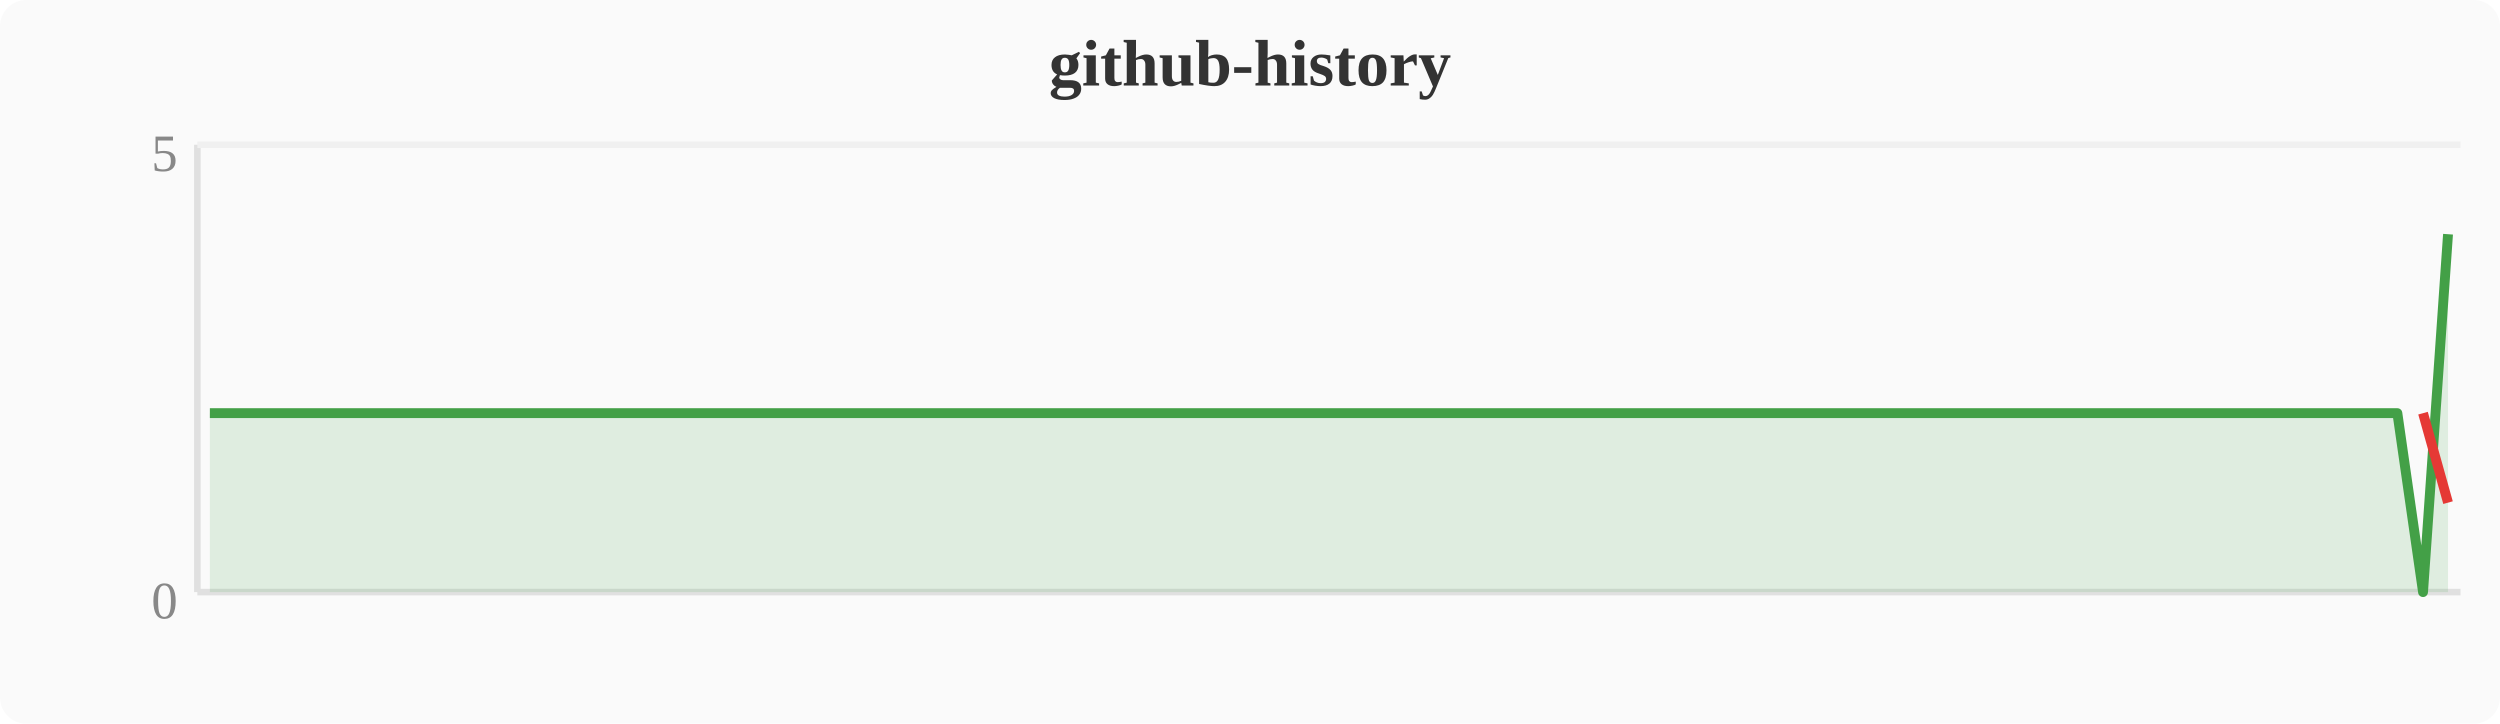
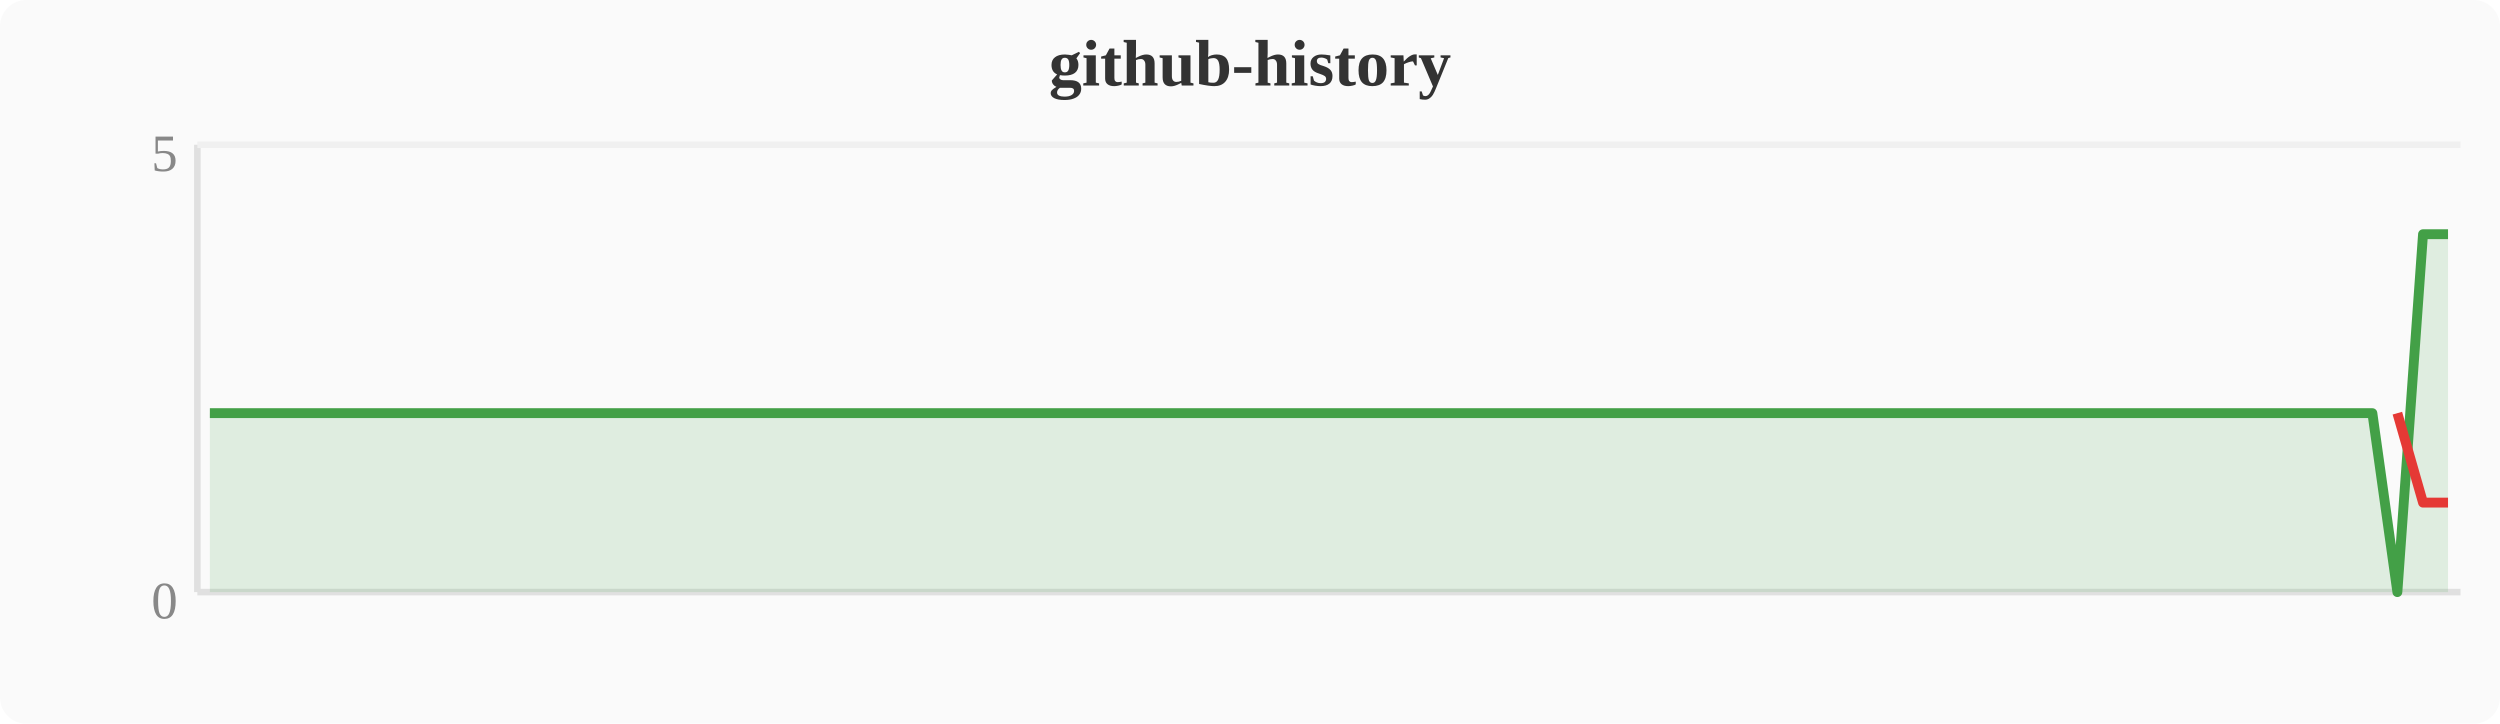
<svg xmlns="http://www.w3.org/2000/svg" width="380" height="110" viewBox="0 0 380 110">
  <rect width="380" height="110" fill="#fafafa" rx="4" />
  <text x="190" y="13" text-anchor="middle" font-size="10" font-weight="bold" fill="#333">github-history</text>
  <line x1="30" y1="22" x2="30" y2="90" stroke="#e0e0e0" stroke-width="1" />
  <line x1="30" y1="90" x2="374" y2="90" stroke="#e0e0e0" stroke-width="1" />
  <line x1="30" y1="22" x2="374" y2="22" stroke="#f0f0f0" stroke-width="1" />
  <text x="27" y="94" text-anchor="end" font-size="8" fill="#888">0</text>
  <text x="27" y="26" text-anchor="end" font-size="8" fill="#888">5</text>
-   <polygon points="31.9,62.8 35.7,62.8 39.6,62.8 43.4,62.8 47.2,62.8 51.0,62.8 54.8,62.8 58.7,62.8 62.5,62.8 66.3,62.8 70.1,62.8 74.0,62.8 77.8,62.8 81.6,62.8 85.4,62.8 89.2,62.8 93.1,62.8 96.9,62.8 100.7,62.8 104.5,62.8 108.4,62.8 112.2,62.8 116.0,62.8 119.8,62.8 123.6,62.8 127.5,62.8 131.3,62.8 135.1,62.8 138.9,62.8 142.8,62.8 146.6,62.8 150.4,62.8 154.2,62.8 158.0,62.8 161.9,62.8 165.7,62.8 169.5,62.8 173.3,62.8 177.2,62.8 181.0,62.8 184.8,62.8 188.6,62.8 192.4,62.8 196.3,62.8 200.1,62.8 203.9,62.8 207.7,62.8 211.6,62.8 215.4,62.8 219.2,62.8 223.0,62.8 226.8,62.8 230.7,62.8 234.5,62.8 238.3,62.8 242.1,62.8 246.0,62.8 249.8,62.8 253.6,62.8 257.4,62.8 261.2,62.8 265.1,62.8 268.9,62.8 272.7,62.8 276.5,62.8 280.4,62.8 284.2,62.8 288.0,62.8 291.8,62.8 295.6,62.8 299.5,62.8 303.3,62.8 307.1,62.8 310.9,62.8 314.8,62.8 318.6,62.8 322.4,62.8 326.2,62.8 330.0,62.8 333.9,62.8 337.7,62.8 341.5,62.8 345.3,62.8 349.2,62.8 353.0,62.8 356.8,62.8 360.6,62.8 364.4,62.8 368.3,90.0 372.1,35.6 372.1,90 31.9,90" fill="#43a047" opacity="0.15" />
-   <polyline points="31.9,62.8 35.7,62.8 39.6,62.8 43.4,62.8 47.2,62.8 51.0,62.8 54.8,62.8 58.7,62.8 62.5,62.8 66.3,62.8 70.1,62.8 74.0,62.8 77.8,62.8 81.6,62.8 85.4,62.8 89.2,62.8 93.1,62.8 96.9,62.8 100.7,62.8 104.5,62.8 108.4,62.8 112.2,62.8 116.0,62.8 119.8,62.8 123.6,62.8 127.5,62.8 131.3,62.8 135.1,62.8 138.9,62.8 142.8,62.8 146.6,62.8 150.4,62.8 154.2,62.8 158.0,62.8 161.9,62.8 165.7,62.8 169.5,62.8 173.3,62.8 177.2,62.8 181.0,62.8 184.8,62.8 188.6,62.8 192.4,62.8 196.3,62.8 200.1,62.8 203.9,62.8 207.7,62.8 211.6,62.8 215.4,62.8 219.2,62.8 223.0,62.8 226.8,62.8 230.7,62.8 234.5,62.8 238.3,62.8 242.1,62.8 246.0,62.8 249.8,62.8 253.6,62.8 257.4,62.8 261.2,62.8 265.1,62.8 268.9,62.8 272.7,62.8 276.5,62.8 280.4,62.8 284.2,62.8 288.0,62.8 291.8,62.8 295.6,62.8 299.5,62.8 303.3,62.8 307.1,62.8 310.9,62.8 314.8,62.8 318.6,62.8 322.4,62.8 326.2,62.8 330.0,62.8 333.9,62.8 337.7,62.8 341.5,62.8 345.3,62.8 349.2,62.8 353.0,62.8 356.8,62.8 360.6,62.8 364.4,62.8 368.3,90.0 372.1,35.6" fill="none" stroke="#43a047" stroke-width="1.5" stroke-linejoin="round" />
-   <polyline points="368.3,62.8 372.1,76.4" fill="none" stroke="#e53935" stroke-width="1.5" stroke-linejoin="round" />
+   <polygon points="31.9,62.8 35.7,62.8 39.6,62.8 43.4,62.8 47.2,62.8 51.0,62.8 54.8,62.8 58.7,62.8 62.5,62.8 66.3,62.8 70.1,62.8 74.0,62.8 77.8,62.8 81.6,62.8 85.4,62.8 89.2,62.8 93.1,62.8 96.9,62.8 100.7,62.8 104.5,62.8 108.4,62.8 112.2,62.8 116.0,62.8 119.8,62.8 123.6,62.8 127.5,62.8 131.3,62.8 135.1,62.8 138.9,62.8 142.8,62.8 146.6,62.8 150.4,62.8 154.2,62.8 158.0,62.8 161.9,62.8 165.7,62.8 169.5,62.8 173.3,62.8 177.2,62.8 181.0,62.8 184.8,62.8 188.6,62.8 192.4,62.8 196.3,62.8 200.1,62.8 203.9,62.8 207.7,62.8 211.6,62.8 215.4,62.8 219.2,62.8 223.0,62.8 226.8,62.8 230.7,62.8 234.5,62.8 238.3,62.8 242.1,62.8 246.0,62.8 249.8,62.8 253.6,62.8 257.4,62.8 261.2,62.8 265.1,62.8 268.9,62.8 272.7,62.8 276.5,62.8 280.4,62.8 284.2,62.8 288.0,62.8 291.8,62.8 295.6,62.8 299.5,62.8 303.3,62.8 307.1,62.8 310.9,62.8 314.8,62.8 318.6,62.8 322.4,62.8 326.2,62.8 330.0,62.8 333.9,62.8 337.7,62.8 341.5,62.8 345.3,62.8 349.2,62.8 353.0,62.8 356.8,62.8 360.6,62.8 364.4,90.0 368.3,35.6 372.1,35.6 372.1,90 31.9,90" fill="#43a047" opacity="0.15" />
+   <polyline points="31.9,62.8 35.7,62.8 39.6,62.8 43.4,62.8 47.2,62.8 51.0,62.8 54.8,62.8 58.7,62.8 62.5,62.8 66.3,62.8 70.1,62.8 74.0,62.8 77.8,62.8 81.6,62.8 85.4,62.8 89.2,62.8 93.1,62.8 96.9,62.8 100.7,62.8 104.5,62.8 108.4,62.8 112.2,62.8 116.0,62.8 119.8,62.8 123.6,62.8 127.5,62.8 131.3,62.8 135.1,62.8 138.9,62.8 142.8,62.8 146.6,62.8 150.4,62.8 154.2,62.8 158.0,62.8 161.9,62.8 165.7,62.8 169.5,62.8 173.3,62.8 177.2,62.8 181.0,62.8 184.8,62.8 188.6,62.8 192.4,62.8 196.3,62.8 200.1,62.8 203.9,62.8 207.7,62.8 211.6,62.8 215.4,62.8 219.2,62.8 223.0,62.8 226.8,62.8 230.7,62.8 234.5,62.8 238.3,62.8 242.1,62.8 246.0,62.8 249.8,62.8 253.6,62.8 257.4,62.8 261.2,62.8 265.1,62.8 268.9,62.8 272.7,62.8 276.5,62.8 280.4,62.8 284.2,62.8 288.0,62.8 291.8,62.8 295.6,62.8 299.5,62.8 303.3,62.8 307.1,62.8 310.9,62.8 314.8,62.8 318.6,62.8 322.4,62.8 326.2,62.8 330.0,62.8 333.9,62.8 337.7,62.8 341.5,62.8 345.3,62.8 349.2,62.8 353.0,62.8 356.8,62.8 360.6,62.8 364.4,90.0 368.3,35.6 372.1,35.6" fill="none" stroke="#43a047" stroke-width="1.5" stroke-linejoin="round" />
+   <polyline points="364.4,62.8 368.3,76.4 372.1,76.4" fill="none" stroke="#e53935" stroke-width="1.5" stroke-linejoin="round" />
</svg>
